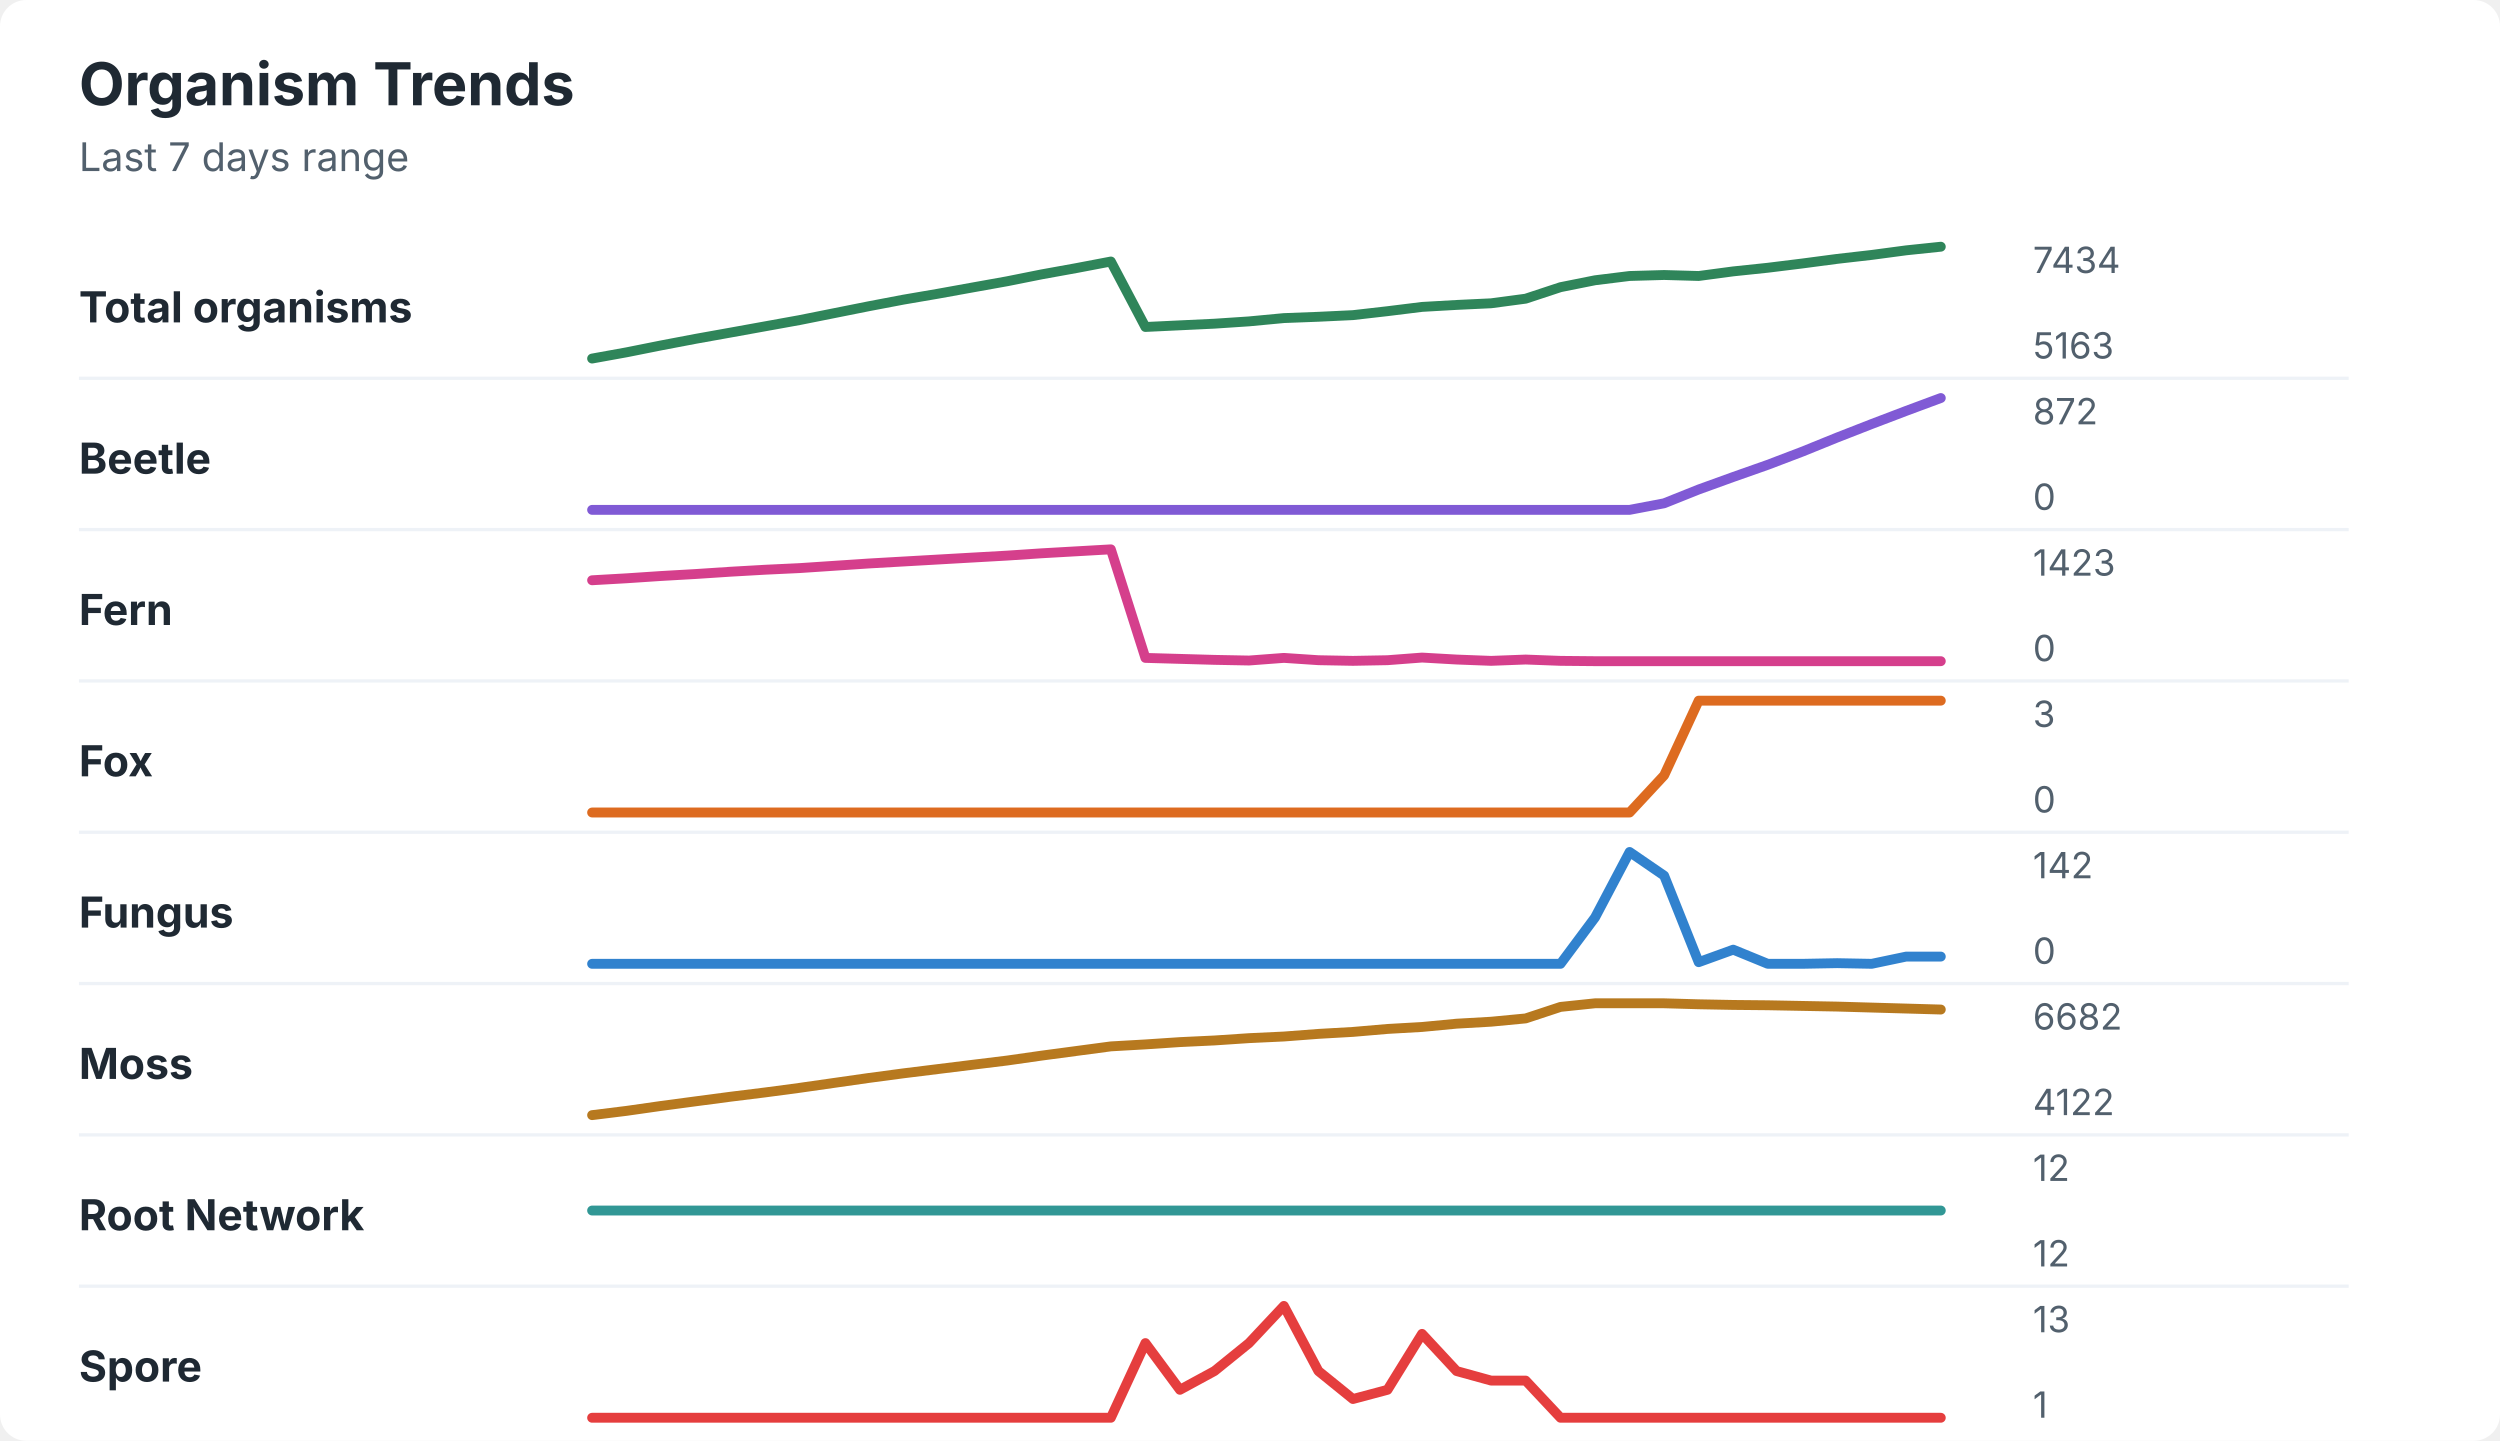
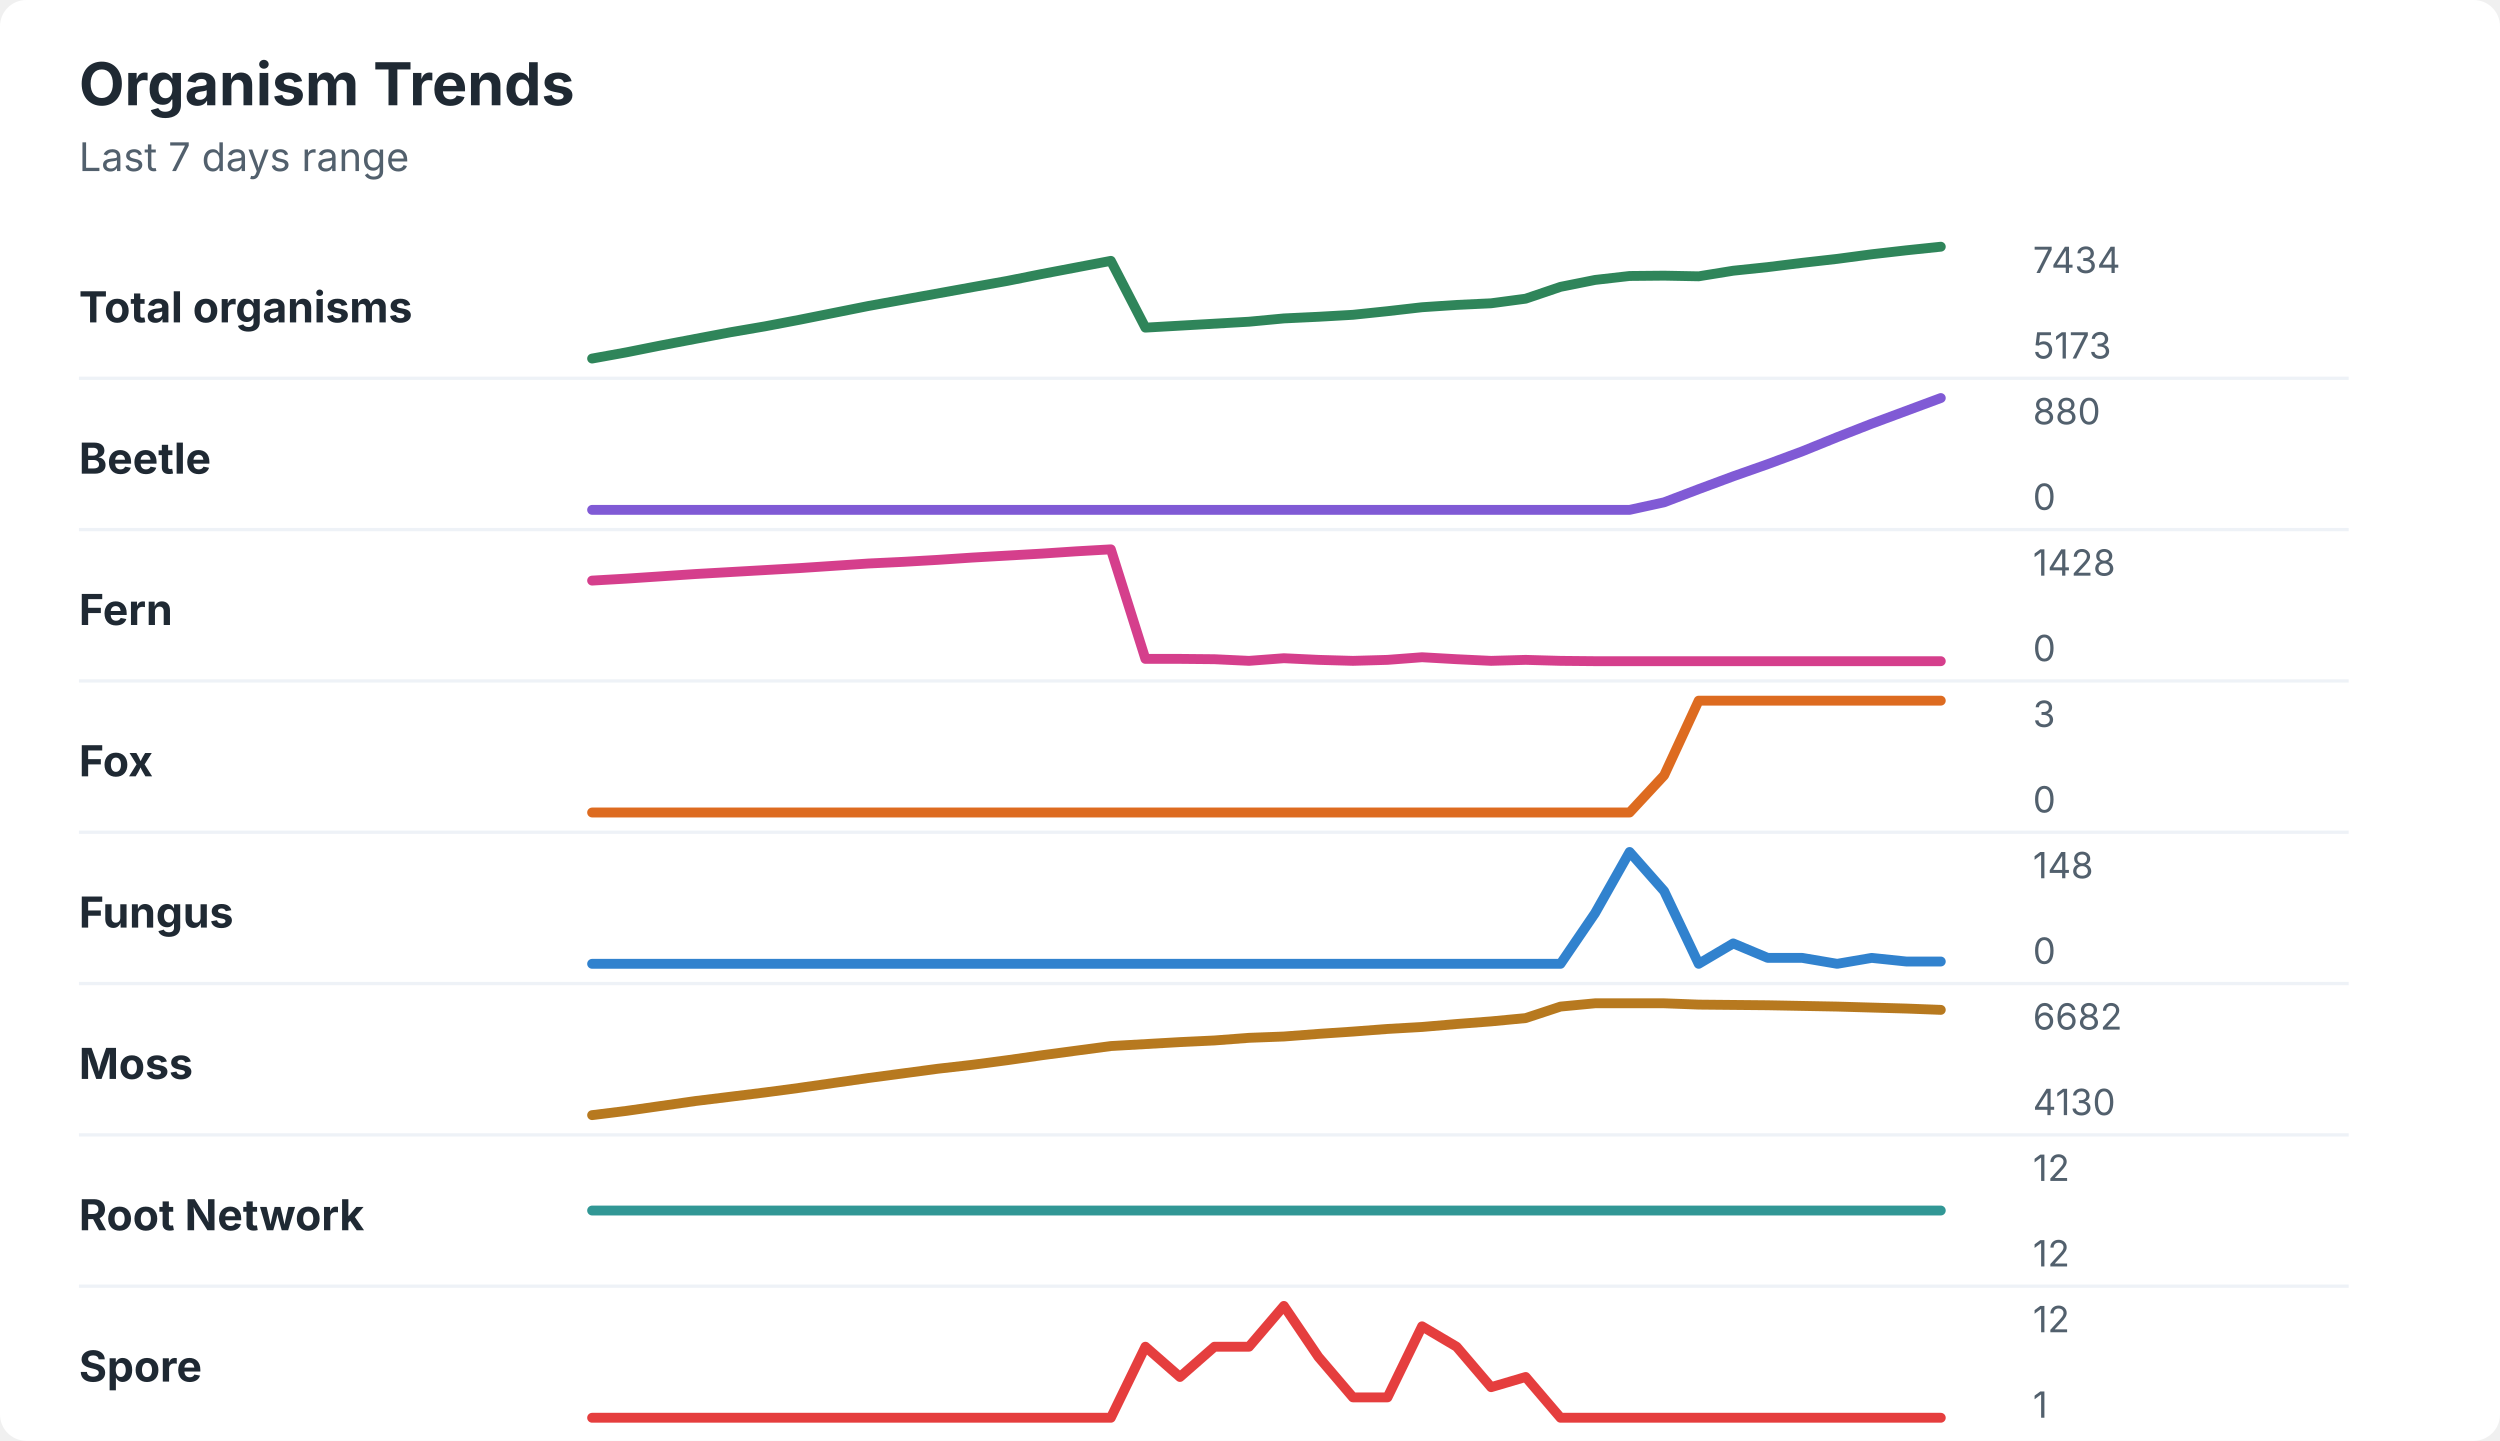
<svg xmlns="http://www.w3.org/2000/svg" width="760" height="438" viewBox="0 0 760 438" role="img" aria-labelledby="title desc">
  <rect width="760" height="438" rx="8" fill="#ffffff" />
  <style>
    text { font-family: -apple-system, BlinkMacSystemFont, "Segoe UI", sans-serif; }
    .title { font-size: 18px; font-weight: 700; fill: #1f2933; }
    .subtitle { font-size: 12px; fill: #52606d; }
    .label { font-size: 13px; font-weight: 650; fill: #1f2933; }
    .axis-value { font-size: 11px; fill: #52606d; }
    .separator { stroke: #eef2f7; stroke-width: 1; }
  </style>
  <text x="24" y="32" class="title">Organism Trends</text>
  <text x="24" y="52" class="subtitle">Last 7 days range</text>
  <text x="24" y="98" class="label">Total organisms</text>
-   <polyline points="180.0,109.0 190.5,107.1 201.0,105.0 211.5,103.0 222.1,101.1 232.6,99.2 243.1,97.3 253.6,95.2 264.1,93.1 274.6,91.1 285.1,89.3 295.6,87.4 306.2,85.5 316.7,83.4 327.2,81.5 337.7,79.5 348.2,99.4 358.7,98.9 369.2,98.4 379.7,97.7 390.3,96.7 400.8,96.3 411.3,95.8 421.8,94.6 432.3,93.3 442.8,92.7 453.3,92.2 463.8,90.8 474.4,87.3 484.9,85.2 495.4,83.9 505.9,83.6 516.4,83.9 526.9,82.5 537.4,81.4 547.9,80.1 558.5,78.7 569.0,77.5 579.5,76.1 590.0,75.0 " fill="none" stroke="#2f855a" stroke-width="3" stroke-linecap="round" stroke-linejoin="round" />
+   <polyline points="180.0,109.0 190.5,107.1 201.0,105.0 211.5,103.0 222.1,101.0 232.6,99.2 243.1,97.2 253.6,95.1 264.1,93.0 274.6,91.1 285.1,89.2 295.6,87.3 306.2,85.4 316.7,83.3 327.2,81.3 337.7,79.3 348.2,99.6 358.7,99.0 369.2,98.4 379.7,97.8 390.3,96.8 400.8,96.3 411.3,95.7 421.8,94.6 432.3,93.4 442.8,92.7 453.3,92.2 463.8,90.8 474.4,87.2 484.9,85.1 495.4,83.9 505.9,83.8 516.4,84.0 526.9,82.3 537.4,81.2 547.9,79.9 558.5,78.7 569.0,77.3 579.5,76.1 590.0,75.0 " fill="none" stroke="#2f855a" stroke-width="3" stroke-linecap="round" stroke-linejoin="round" />
  <text x="618" y="83" class="axis-value">7434</text>
-   <text x="618" y="109" class="axis-value">5163</text>
+   <text x="618" y="109" class="axis-value">5173</text>
  <line x1="24" y1="115.0" x2="714" y2="115.0" class="separator" />
  <text x="24" y="144" class="label">Beetle</text>
-   <polyline points="180.0,155.0 190.5,155.0 201.0,155.0 211.5,155.0 222.1,155.0 232.6,155.0 243.1,155.0 253.6,155.0 264.1,155.0 274.6,155.0 285.1,155.0 295.6,155.0 306.2,155.0 316.7,155.0 327.2,155.0 337.7,155.0 348.2,155.0 358.7,155.0 369.2,155.0 379.7,155.0 390.3,155.0 400.8,155.0 411.3,155.0 421.8,155.0 432.3,155.0 442.8,155.0 453.3,155.0 463.8,155.0 474.4,155.0 484.9,155.0 495.4,155.0 505.9,153.0 516.4,148.8 526.9,145.0 537.4,141.3 547.9,137.3 558.5,133.0 569.0,128.9 579.5,124.9 590.0,121.0 " fill="none" stroke="#805ad5" stroke-width="3" stroke-linecap="round" stroke-linejoin="round" />
-   <text x="618" y="129" class="axis-value">872</text>
+   <polyline points="180.0,155.0 190.5,155.0 201.0,155.0 211.5,155.0 222.1,155.0 232.6,155.0 243.1,155.0 253.6,155.0 264.1,155.0 274.6,155.0 285.1,155.0 295.6,155.0 306.2,155.0 316.7,155.0 327.2,155.0 337.7,155.0 348.2,155.0 358.7,155.0 369.2,155.0 379.7,155.0 390.3,155.0 400.8,155.0 411.3,155.0 421.8,155.0 432.3,155.0 442.8,155.0 453.3,155.0 463.8,155.0 474.4,155.0 484.9,155.0 495.4,155.0 505.9,152.7 516.4,148.7 526.9,144.8 537.4,141.1 547.9,137.2 558.5,132.9 569.0,128.8 579.5,124.9 590.0,121.0 " fill="none" stroke="#805ad5" stroke-width="3" stroke-linecap="round" stroke-linejoin="round" />
+   <text x="618" y="129" class="axis-value">880</text>
  <text x="618" y="155" class="axis-value">0</text>
  <line x1="24" y1="161.0" x2="714" y2="161.0" class="separator" />
  <text x="24" y="190" class="label">Fern</text>
-   <polyline points="180.0,176.4 190.5,175.8 201.0,175.1 211.5,174.5 222.1,173.8 232.6,173.2 243.1,172.7 253.6,172.0 264.1,171.3 274.6,170.7 285.1,170.1 295.6,169.5 306.2,168.9 316.7,168.2 327.2,167.6 337.7,167.0 348.2,200.0 358.7,200.3 369.2,200.6 379.7,200.8 390.3,200.0 400.8,200.7 411.3,200.9 421.8,200.7 432.3,199.9 442.8,200.5 453.3,200.9 463.8,200.5 474.4,200.9 484.9,201.0 495.4,201.0 505.9,201.0 516.4,201.0 526.9,201.0 537.4,201.0 547.9,201.0 558.5,201.0 569.0,201.0 579.5,201.0 590.0,201.0 " fill="none" stroke="#d53f8c" stroke-width="3" stroke-linecap="round" stroke-linejoin="round" />
-   <text x="618" y="175" class="axis-value">1423</text>
+   <polyline points="180.0,176.5 190.5,175.9 201.0,175.2 211.5,174.5 222.1,173.9 232.6,173.3 243.1,172.7 253.6,172.0 264.1,171.3 274.6,170.8 285.1,170.2 295.6,169.5 306.2,168.9 316.7,168.3 327.2,167.6 337.7,167.0 348.2,200.3 358.7,200.3 369.2,200.4 379.7,200.9 390.3,200.1 400.8,200.6 411.3,200.9 421.8,200.6 432.3,199.8 442.8,200.4 453.3,200.9 463.8,200.6 474.4,200.9 484.9,201.0 495.4,201.0 505.9,201.0 516.4,201.0 526.9,201.0 537.4,201.0 547.9,201.0 558.5,201.0 569.0,201.0 579.5,201.0 590.0,201.0 " fill="none" stroke="#d53f8c" stroke-width="3" stroke-linecap="round" stroke-linejoin="round" />
+   <text x="618" y="175" class="axis-value">1428</text>
  <text x="618" y="201" class="axis-value">0</text>
  <line x1="24" y1="207.0" x2="714" y2="207.0" class="separator" />
  <text x="24" y="236" class="label">Fox</text>
  <polyline points="180.0,247.0 190.5,247.0 201.0,247.0 211.5,247.0 222.1,247.0 232.6,247.0 243.1,247.0 253.6,247.0 264.1,247.0 274.6,247.0 285.1,247.0 295.6,247.0 306.2,247.0 316.7,247.0 327.2,247.0 337.7,247.0 348.2,247.0 358.7,247.0 369.2,247.0 379.7,247.0 390.3,247.0 400.8,247.0 411.3,247.0 421.8,247.0 432.3,247.0 442.8,247.0 453.3,247.0 463.8,247.0 474.4,247.0 484.9,247.0 495.4,247.0 505.9,235.7 516.4,213.0 526.9,213.0 537.4,213.0 547.9,213.0 558.5,213.0 569.0,213.0 579.5,213.0 590.0,213.0 " fill="none" stroke="#dd6b20" stroke-width="3" stroke-linecap="round" stroke-linejoin="round" />
  <text x="618" y="221" class="axis-value">3</text>
  <text x="618" y="247" class="axis-value">0</text>
  <line x1="24" y1="253.0" x2="714" y2="253.0" class="separator" />
  <text x="24" y="282" class="label">Fungus</text>
-   <polyline points="180.0,293.0 190.5,293.0 201.0,293.0 211.5,293.0 222.1,293.0 232.6,293.0 243.1,293.0 253.6,293.0 264.1,293.0 274.6,293.0 285.1,293.0 295.6,293.0 306.2,293.0 316.7,293.0 327.2,293.0 337.7,293.0 348.2,293.0 358.7,293.0 369.2,293.0 379.7,293.0 390.3,293.0 400.8,293.0 411.3,293.0 421.8,293.0 432.3,293.0 442.8,293.0 453.3,293.0 463.8,293.0 474.4,293.0 484.9,278.9 495.4,259.0 505.9,266.2 516.4,292.5 526.9,288.7 537.4,293.0 547.9,293.0 558.5,292.8 569.0,293.0 579.5,290.8 590.0,290.8 " fill="none" stroke="#3182ce" stroke-width="3" stroke-linecap="round" stroke-linejoin="round" />
-   <text x="618" y="267" class="axis-value">142</text>
+   <polyline points="180.0,293.0 190.5,293.0 201.0,293.0 211.5,293.0 222.1,293.0 232.6,293.0 243.1,293.0 253.6,293.0 264.1,293.0 274.6,293.0 285.1,293.0 295.6,293.0 306.2,293.0 316.7,293.0 327.2,293.0 337.7,293.0 348.2,293.0 358.7,293.0 369.2,293.0 379.7,293.0 390.3,293.0 400.8,293.0 411.3,293.0 421.8,293.0 432.3,293.0 442.8,293.0 453.3,293.0 463.8,293.0 474.4,293.0 484.9,277.6 495.4,259.0 505.9,270.9 516.4,293.0 526.9,286.8 537.4,291.2 547.9,291.2 558.5,293.0 569.0,291.2 579.5,292.3 590.0,292.3 " fill="none" stroke="#3182ce" stroke-width="3" stroke-linecap="round" stroke-linejoin="round" />
+   <text x="618" y="267" class="axis-value">148</text>
  <text x="618" y="293" class="axis-value">0</text>
  <line x1="24" y1="299.0" x2="714" y2="299.0" class="separator" />
  <text x="24" y="328" class="label">Moss</text>
-   <polyline points="180.0,339.0 190.5,337.7 201.0,336.2 211.5,334.8 222.1,333.4 232.6,332.1 243.1,330.7 253.6,329.2 264.1,327.7 274.6,326.3 285.1,325.0 295.6,323.7 306.2,322.4 316.7,320.9 327.2,319.5 337.7,318.1 348.2,317.5 358.7,316.8 369.2,316.3 379.7,315.6 390.3,315.1 400.8,314.3 411.3,313.7 421.8,312.8 432.3,312.2 442.8,311.2 453.3,310.6 463.8,309.6 474.4,306.1 484.9,305.0 495.4,305.0 505.9,305.0 516.4,305.3 526.9,305.5 537.4,305.6 547.9,305.8 558.5,306.0 569.0,306.3 579.5,306.6 590.0,306.9 " fill="none" stroke="#b7791f" stroke-width="3" stroke-linecap="round" stroke-linejoin="round" />
+   <polyline points="180.0,339.0 190.5,337.7 201.0,336.2 211.5,334.7 222.1,333.4 232.6,332.1 243.1,330.7 253.6,329.2 264.1,327.7 274.6,326.3 285.1,324.9 295.6,323.7 306.2,322.3 316.7,320.8 327.2,319.4 337.7,318.0 348.2,317.4 358.7,316.8 369.2,316.3 379.7,315.5 390.3,315.1 400.8,314.3 411.3,313.6 421.8,312.8 432.3,312.2 442.8,311.3 453.3,310.5 463.8,309.5 474.4,306.0 484.9,305.0 495.4,305.0 505.9,305.0 516.4,305.4 526.9,305.5 537.4,305.6 547.9,305.8 558.5,306.0 569.0,306.3 579.5,306.6 590.0,307.0 " fill="none" stroke="#b7791f" stroke-width="3" stroke-linecap="round" stroke-linejoin="round" />
  <text x="618" y="313" class="axis-value">6682</text>
-   <text x="618" y="339" class="axis-value">4122</text>
+   <text x="618" y="339" class="axis-value">4130</text>
  <line x1="24" y1="345.0" x2="714" y2="345.0" class="separator" />
  <text x="24" y="374" class="label">Root Network</text>
  <polyline points="180.0,368.0 190.5,368.0 201.0,368.0 211.5,368.0 222.1,368.0 232.6,368.0 243.1,368.0 253.6,368.0 264.1,368.0 274.6,368.0 285.1,368.0 295.6,368.0 306.2,368.0 316.7,368.0 327.2,368.0 337.7,368.0 348.2,368.0 358.7,368.0 369.2,368.0 379.7,368.0 390.3,368.0 400.8,368.0 411.3,368.0 421.8,368.0 432.3,368.0 442.8,368.0 453.3,368.0 463.8,368.0 474.4,368.0 484.9,368.0 495.4,368.0 505.9,368.0 516.4,368.0 526.9,368.0 537.4,368.0 547.9,368.0 558.5,368.0 569.0,368.0 579.5,368.0 590.0,368.0 " fill="none" stroke="#319795" stroke-width="3" stroke-linecap="round" stroke-linejoin="round" />
  <text x="618" y="359" class="axis-value">12</text>
  <text x="618" y="385" class="axis-value">12</text>
  <line x1="24" y1="391.0" x2="714" y2="391.0" class="separator" />
  <text x="24" y="420" class="label">Spore</text>
-   <polyline points="180.0,431.0 190.5,431.0 201.0,431.0 211.5,431.0 222.1,431.0 232.6,431.0 243.1,431.0 253.6,431.0 264.1,431.0 274.6,431.0 285.1,431.0 295.6,431.0 306.2,431.0 316.7,431.0 327.2,431.0 337.7,431.0 348.2,408.3 358.7,422.5 369.2,416.8 379.7,408.3 390.3,397.0 400.8,416.8 411.3,425.3 421.8,422.5 432.3,405.5 442.8,416.8 453.3,419.7 463.8,419.7 474.4,431.0 484.9,431.0 495.4,431.0 505.9,431.0 516.4,431.0 526.9,431.0 537.4,431.0 547.9,431.0 558.5,431.0 569.0,431.0 579.5,431.0 590.0,431.0 " fill="none" stroke="#e53e3e" stroke-width="3" stroke-linecap="round" stroke-linejoin="round" />
-   <text x="618" y="405" class="axis-value">13</text>
+   <polyline points="180.0,431.0 190.5,431.0 201.0,431.0 211.5,431.0 222.1,431.0 232.6,431.0 243.1,431.0 253.6,431.0 264.1,431.0 274.6,431.0 285.1,431.0 295.6,431.0 306.2,431.0 316.7,431.0 327.2,431.0 337.7,431.0 348.2,409.4 358.7,418.6 369.2,409.4 379.7,409.4 390.3,397.0 400.8,412.5 411.3,424.8 421.8,424.8 432.3,403.2 442.8,409.4 453.3,421.7 463.8,418.6 474.4,431.0 484.9,431.0 495.4,431.0 505.9,431.0 516.4,431.0 526.9,431.0 537.4,431.0 547.9,431.0 558.5,431.0 569.0,431.0 579.5,431.0 590.0,431.0 " fill="none" stroke="#e53e3e" stroke-width="3" stroke-linecap="round" stroke-linejoin="round" />
+   <text x="618" y="405" class="axis-value">12</text>
  <text x="618" y="431" class="axis-value">1</text>
</svg>
